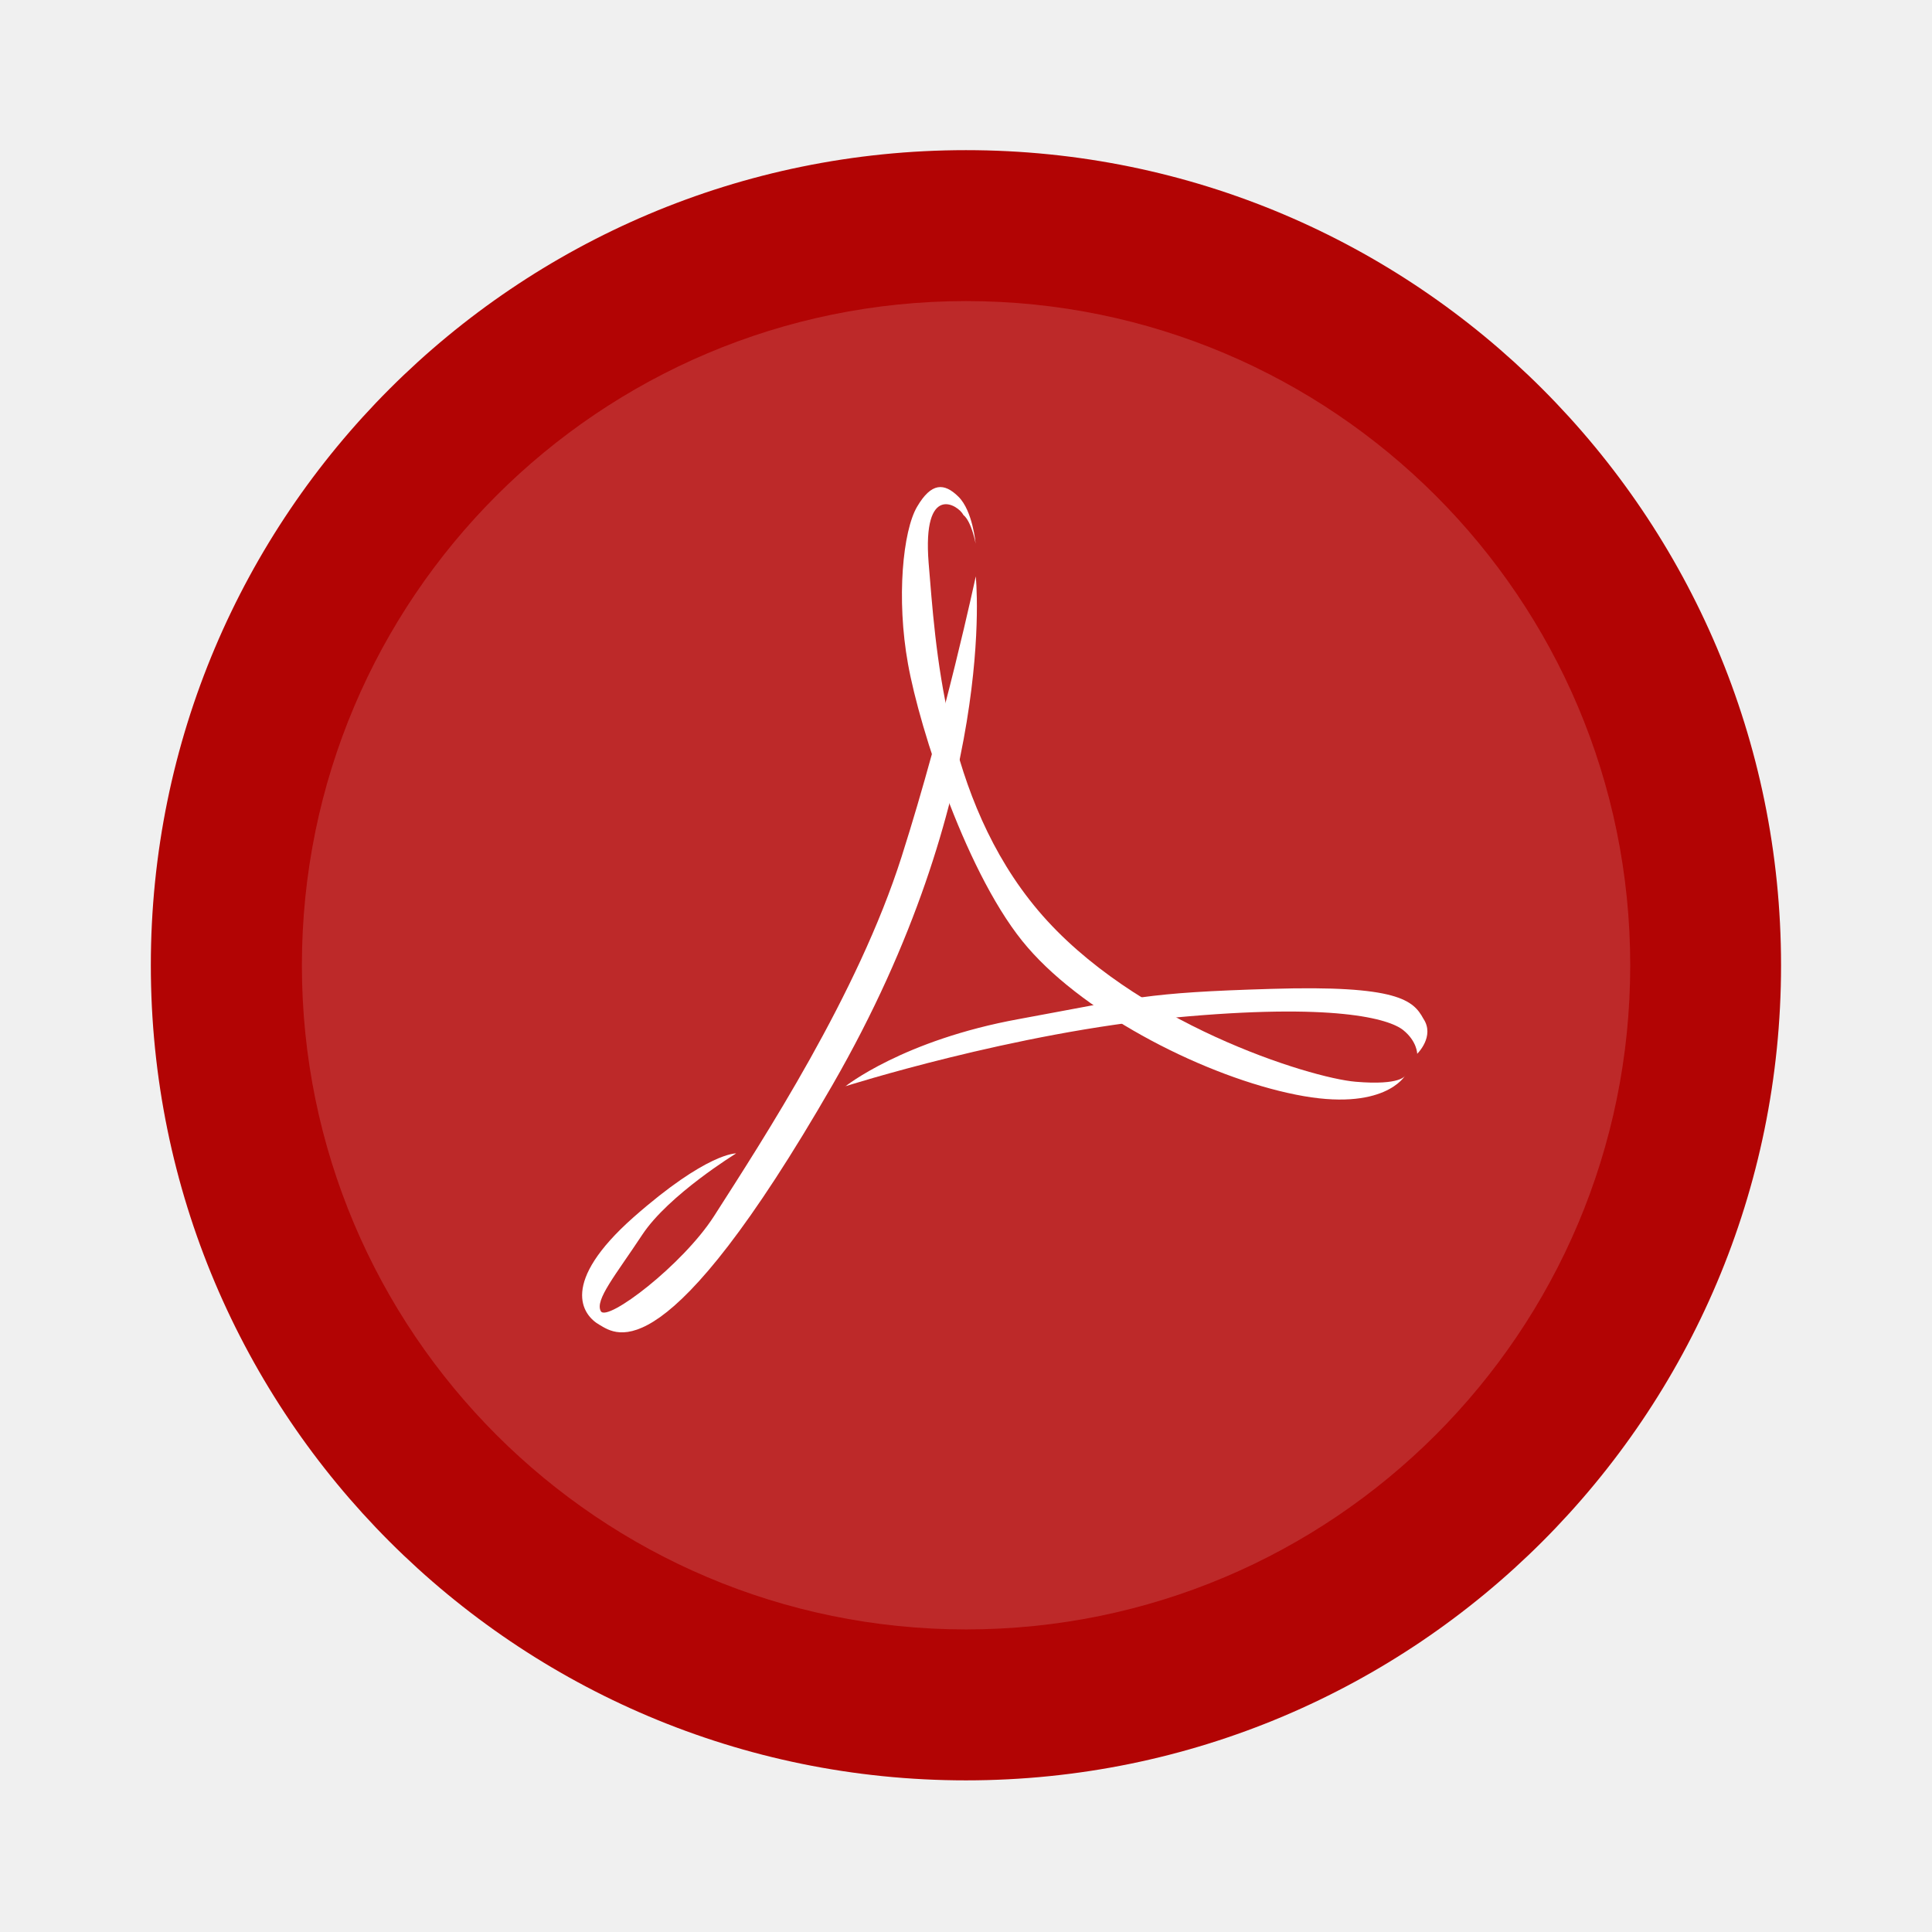
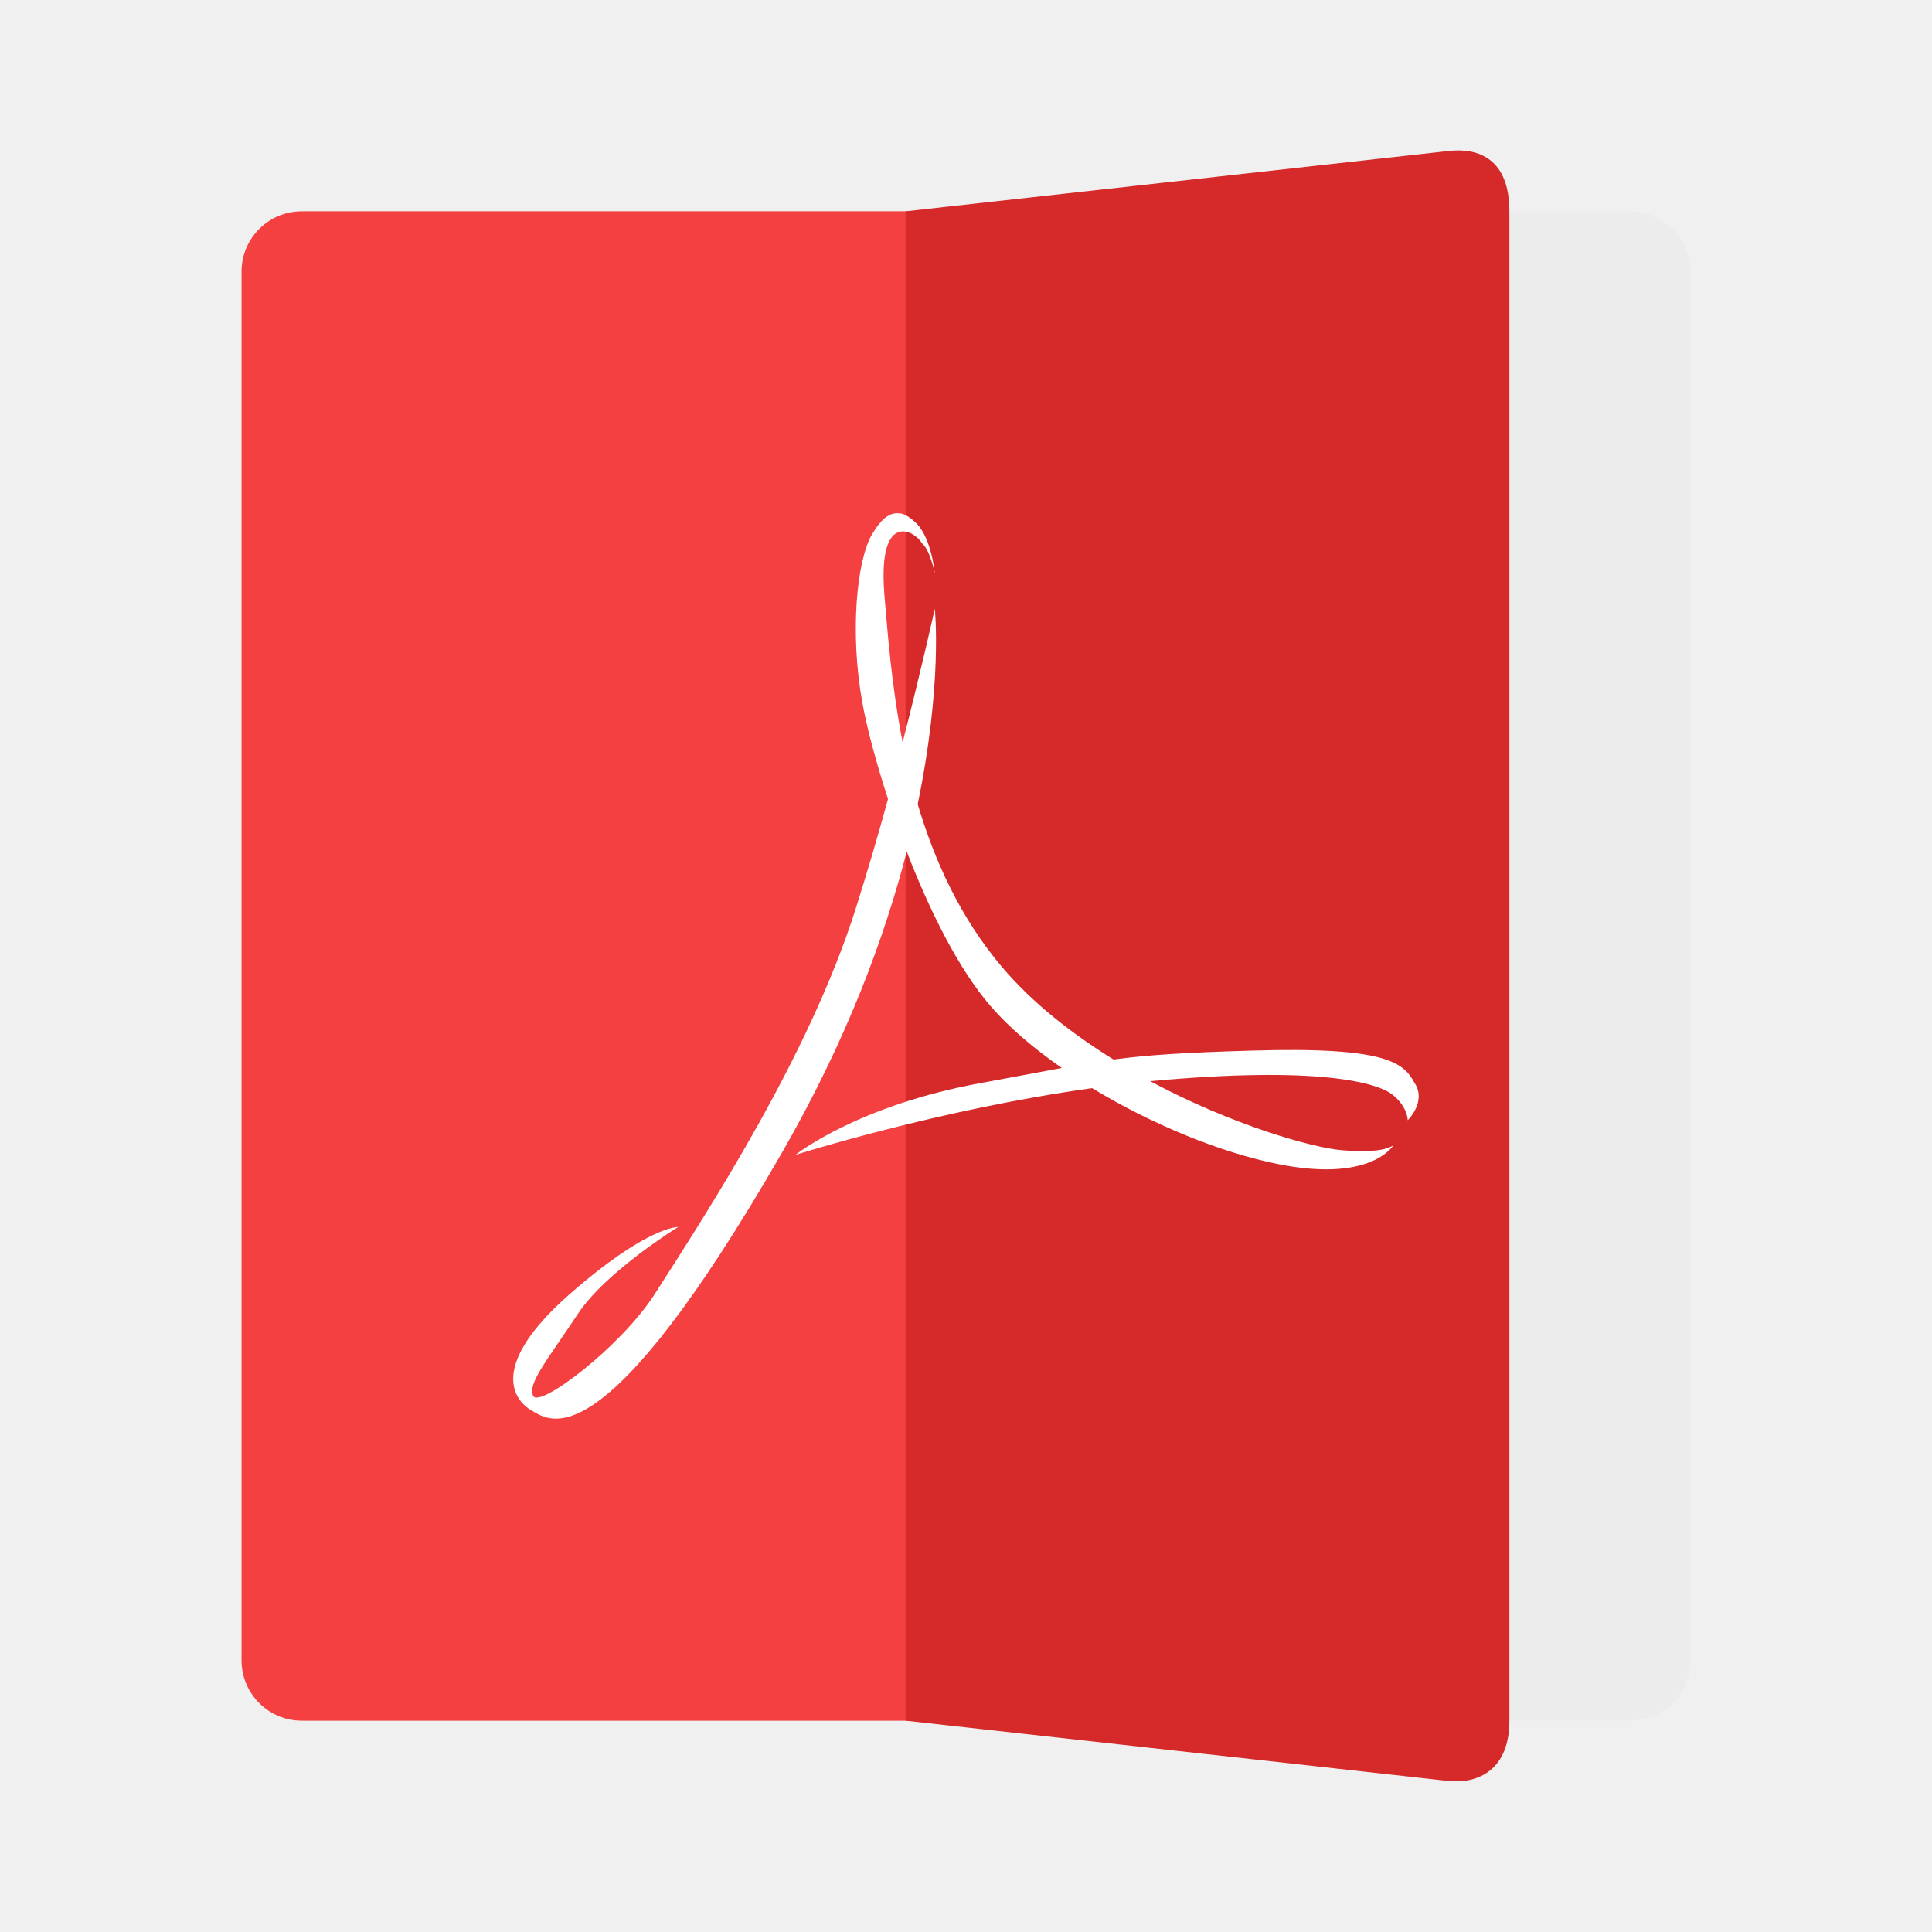
<svg xmlns="http://www.w3.org/2000/svg" width="64" height="64" version="1.1" viewBox="0 0 16.933 16.933">
-   <g transform="translate(0 -280.07)">
-     <circle cx="8.466" cy="288.53" r="7.144" fill="#b20404" style="paint-order:markers stroke fill" />
-     <circle cx="8.467" cy="288.53" r="5.821" fill="#fff" opacity=".15" paint-order="markers stroke fill" />
-     <g fill="#fff">
-       <path d="M8.552 285.12s.206 1.92-1.254 4.456c-1.46 2.535-1.89 2.195-2.043 2.106-.154-.087-.35-.37.297-.943.647-.57.9-.56.9-.56s-.592.363-.823.713c-.232.352-.418.572-.363.67.056.098.717-.405.992-.833.435-.68 1.26-1.944 1.644-3.15.384-1.206.65-2.457.65-2.457m0-.001" />
-       <path d="M12.316 289.496s-.034.089-.434.055c-.4-.033-1.95-.515-2.783-1.501-.833-.986-.9-2.34-.96-3.046-.056-.706.26-.51.305-.42.072.058.107.251.107.251s-.025-.288-.151-.412c-.125-.123-.237-.125-.362.088-.125.212-.183.806-.08 1.377.102.572.524 1.882 1.049 2.486.524.606 1.574 1.135 2.35 1.29.776.157.958-.167.958-.167m.001 0" />
-       <path d="M7.408 289.591s1.48-.472 2.882-.602c1.403-.132 1.884.01 2.008.109.123.099.123.208.123.208s.158-.153.054-.308c-.088-.161-.223-.295-1.332-.261-1.112.033-1.19.077-2.21.264-1.02.185-1.526.592-1.526.592m.001-.001" />
-     </g>
+   <g fill-rule="evenodd">
+     <path d="m14.287 1.852c0.293 0 0.529 0.236 0.529 0.529v12.171c0 0.293-0.236 0.529-0.529 0.529h-6.614v-13.229z" fill="#ececec" style="paint-order:fill markers stroke" />
+     <path d="m2.646 1.852c-0.293 0-0.529 0.236-0.529 0.529v12.171c0 0.293 0.236 0.529 0.529 0.529h6.614v-13.229z" fill="#f44040" style="paint-order:fill markers stroke" />
+     <path d="m12.7 1.323c0.259-0.029 0.529 0.07 0.529 0.529v13.229c0 0.428-0.27 0.553-0.529 0.529l-4.763-0.529v-13.229z" fill="#d62929" style="paint-order:fill markers stroke" />
  </g>
+   <path d="m7.885 4.5c-0.08-0.013-0.158 0.04-0.242 0.183-0.134 0.227-0.196 0.863-0.085 1.475 0.037 0.209 0.117 0.513 0.225 0.845-0.085 0.311-0.181 0.64-0.285 0.967-0.411 1.292-1.295 2.646-1.761 3.374-0.295 0.459-1.003 0.997-1.063 0.892-0.059-0.105 0.141-0.34 0.389-0.718 0.247-0.375 0.881-0.764 0.881-0.764s-0.271-0.011-0.964 0.6c-0.693 0.614-0.483 0.917-0.318 1.01 0.164 0.095 0.624 0.459 2.189-2.257 0.571-0.992 0.903-1.894 1.096-2.643 0.198 0.512 0.453 1.029 0.736 1.355 0.165 0.191 0.382 0.373 0.623 0.541-0.19 0.035-0.407 0.077-0.703 0.131-1.081 0.196-1.619 0.621-1.631 0.631 0.009-0.003 1.265-0.4 2.6-0.585 0.525 0.319 1.128 0.565 1.627 0.665 0.778 0.157 0.99-0.128 1.015-0.166-0.03 0.025-0.131 0.072-0.453 0.045-0.258-0.021-0.964-0.221-1.68-0.605 1.481-0.137 1.993 0.014 2.125 0.119 0.132 0.106 0.132 0.223 0.132 0.223s0.17-0.164 0.058-0.33c-0.094-0.172-0.239-0.316-1.427-0.28-0.589 0.017-0.906 0.038-1.21 0.078-0.36-0.224-0.707-0.491-0.98-0.814-0.366-0.434-0.59-0.933-0.736-1.424 0.219-1.054 0.151-1.706 0.15-1.713 0 0-0.111 0.505-0.282 1.171-0.098-0.503-0.132-0.967-0.16-1.297-0.06-0.756 0.278-0.547 0.327-0.45 0.077 0.062 0.115 0.269 0.115 0.269s-0.027-0.309-0.162-0.442c-0.05-0.049-0.098-0.08-0.146-0.088zm-0.914 5.624c-3.01e-5 1e-5 -0.003 0.001-0.003 0.001l-0.001 0.002s0.004-0.003 0.004-0.003z" fill="#fff" />
</svg>
